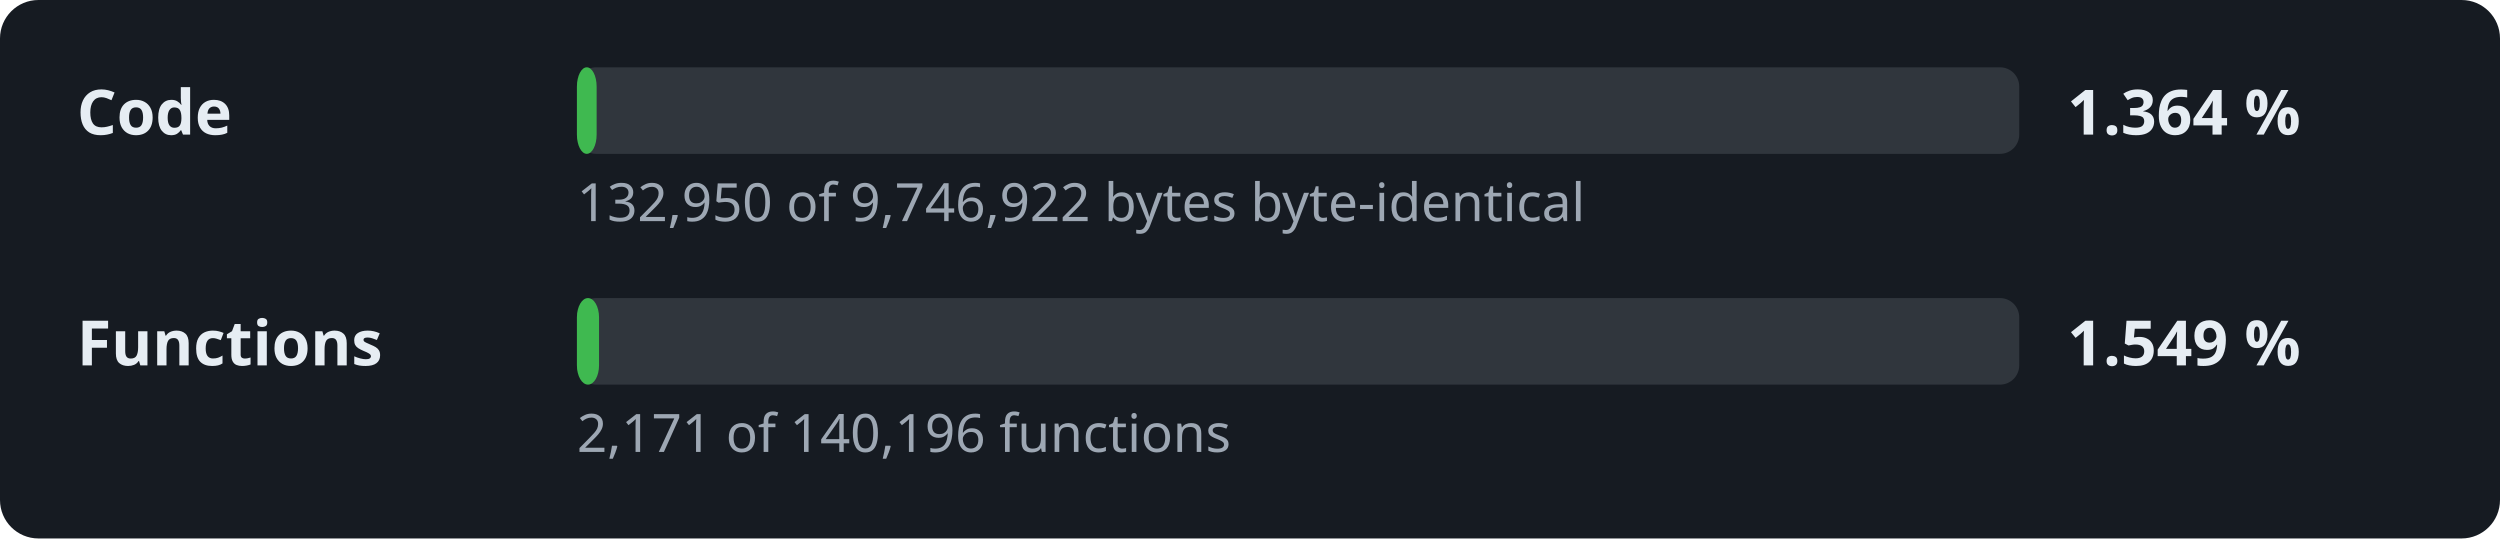
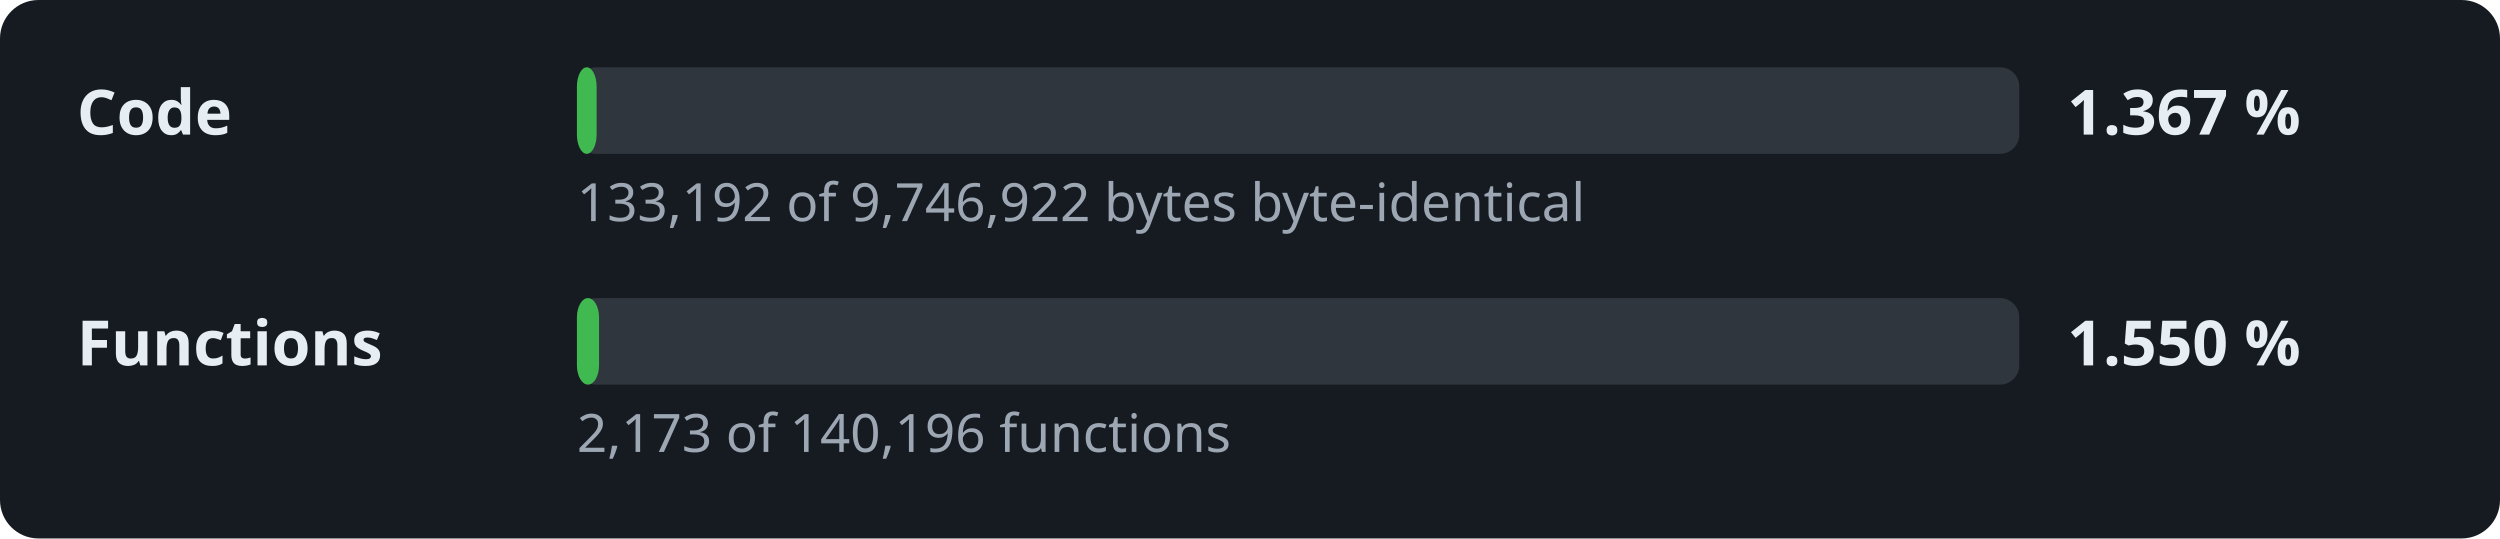
- <svg xmlns="http://www.w3.org/2000/svg" width="520" height="112" viewBox="0 0 520 112" role="img" aria-label="Decompilation progress: 1.364 % of the code">
+ <svg xmlns="http://www.w3.org/2000/svg" width="520" height="112" viewBox="0 0 520 112" role="img" aria-label="Decompilation progress: 1.367 % of the code">
  <style>.l,.v{font:600 13px sans-serif;fill:#e6edf3}.d{font:11px sans-serif;fill:#9da7b3}.t{fill:#30363d}.f{fill:#3fb950}</style>
  <rect width="520" height="112" rx="8" fill="#161b22" />
  <text x="16" y="28" class="l">Code</text>
  <rect x="120" y="14" width="300" height="18" rx="4" class="t" />
  <rect x="120" y="14" width="4.1" height="18" rx="4" class="f" />
-   <text x="430" y="28" class="v">1.364 %</text>
-   <text x="120" y="46" class="d">132,950 of 9,746,922 bytes byte-identical</text>
+   <text x="430" y="28" class="v">1.367 %</text>
+   <text x="120" y="46" class="d">133,192 of 9,746,922 bytes byte-identical</text>
  <text x="16" y="76" class="l">Functions</text>
  <rect x="120" y="62" width="300" height="18" rx="4" class="t" />
  <rect x="120" y="62" width="4.6" height="18" rx="4" class="f" />
-   <text x="430" y="76" class="v">1.549 %</text>
-   <text x="120" y="94" class="d">2,171 of 140,196 functions</text>
+   <text x="430" y="76" class="v">1.550 %</text>
+   <text x="120" y="94" class="d">2,173 of 140,196 functions</text>
</svg>
